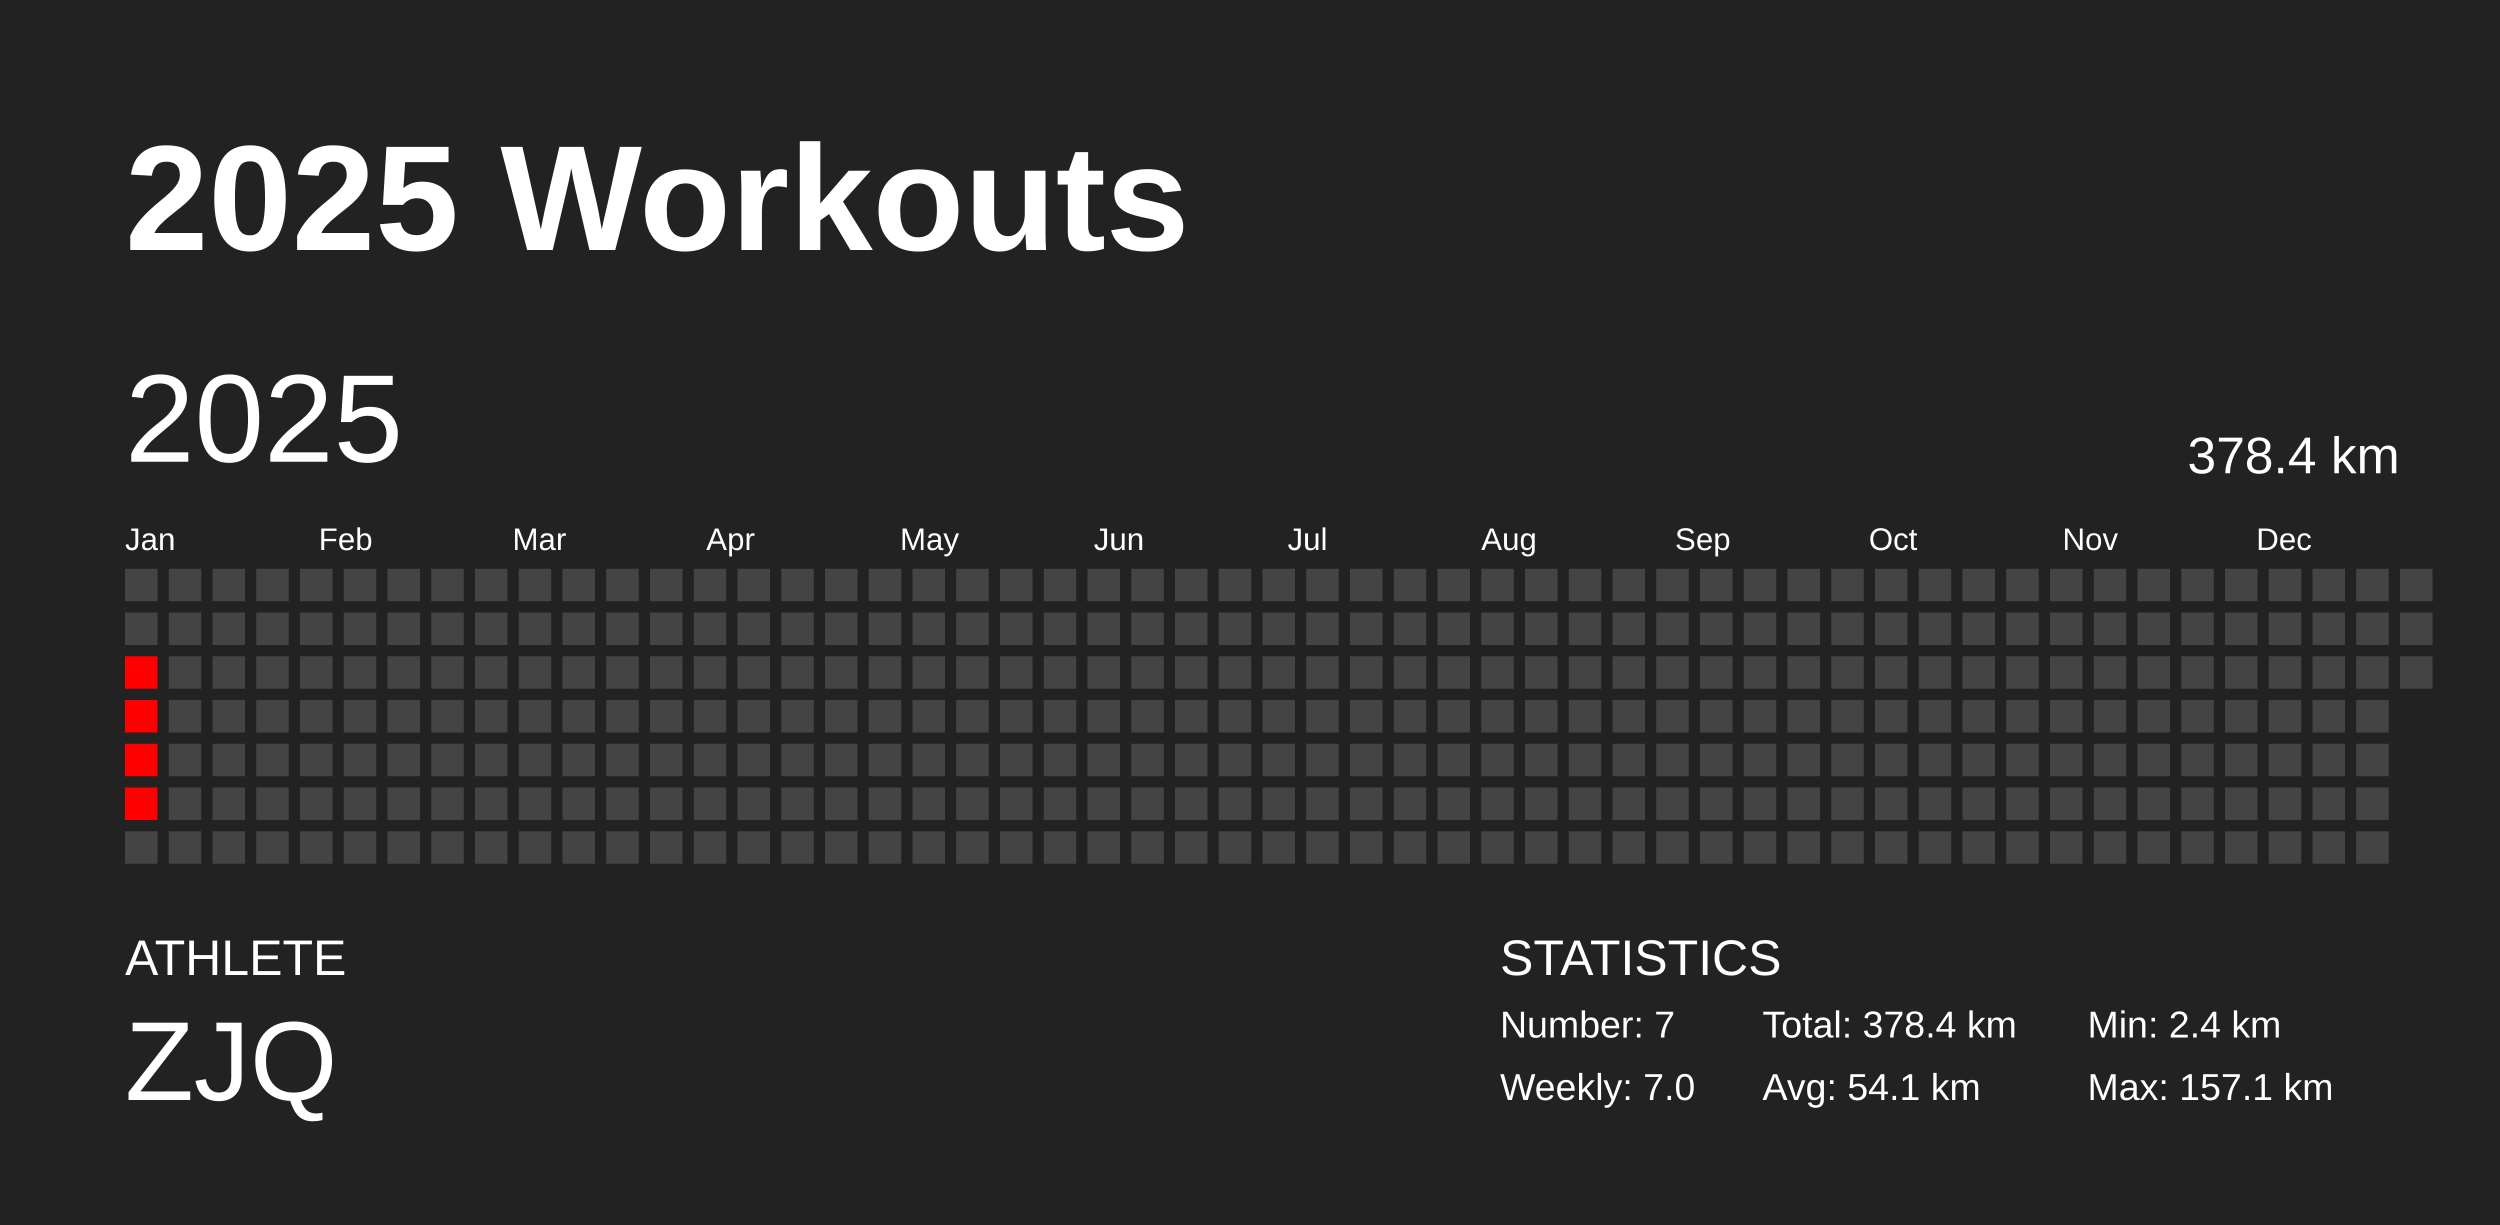
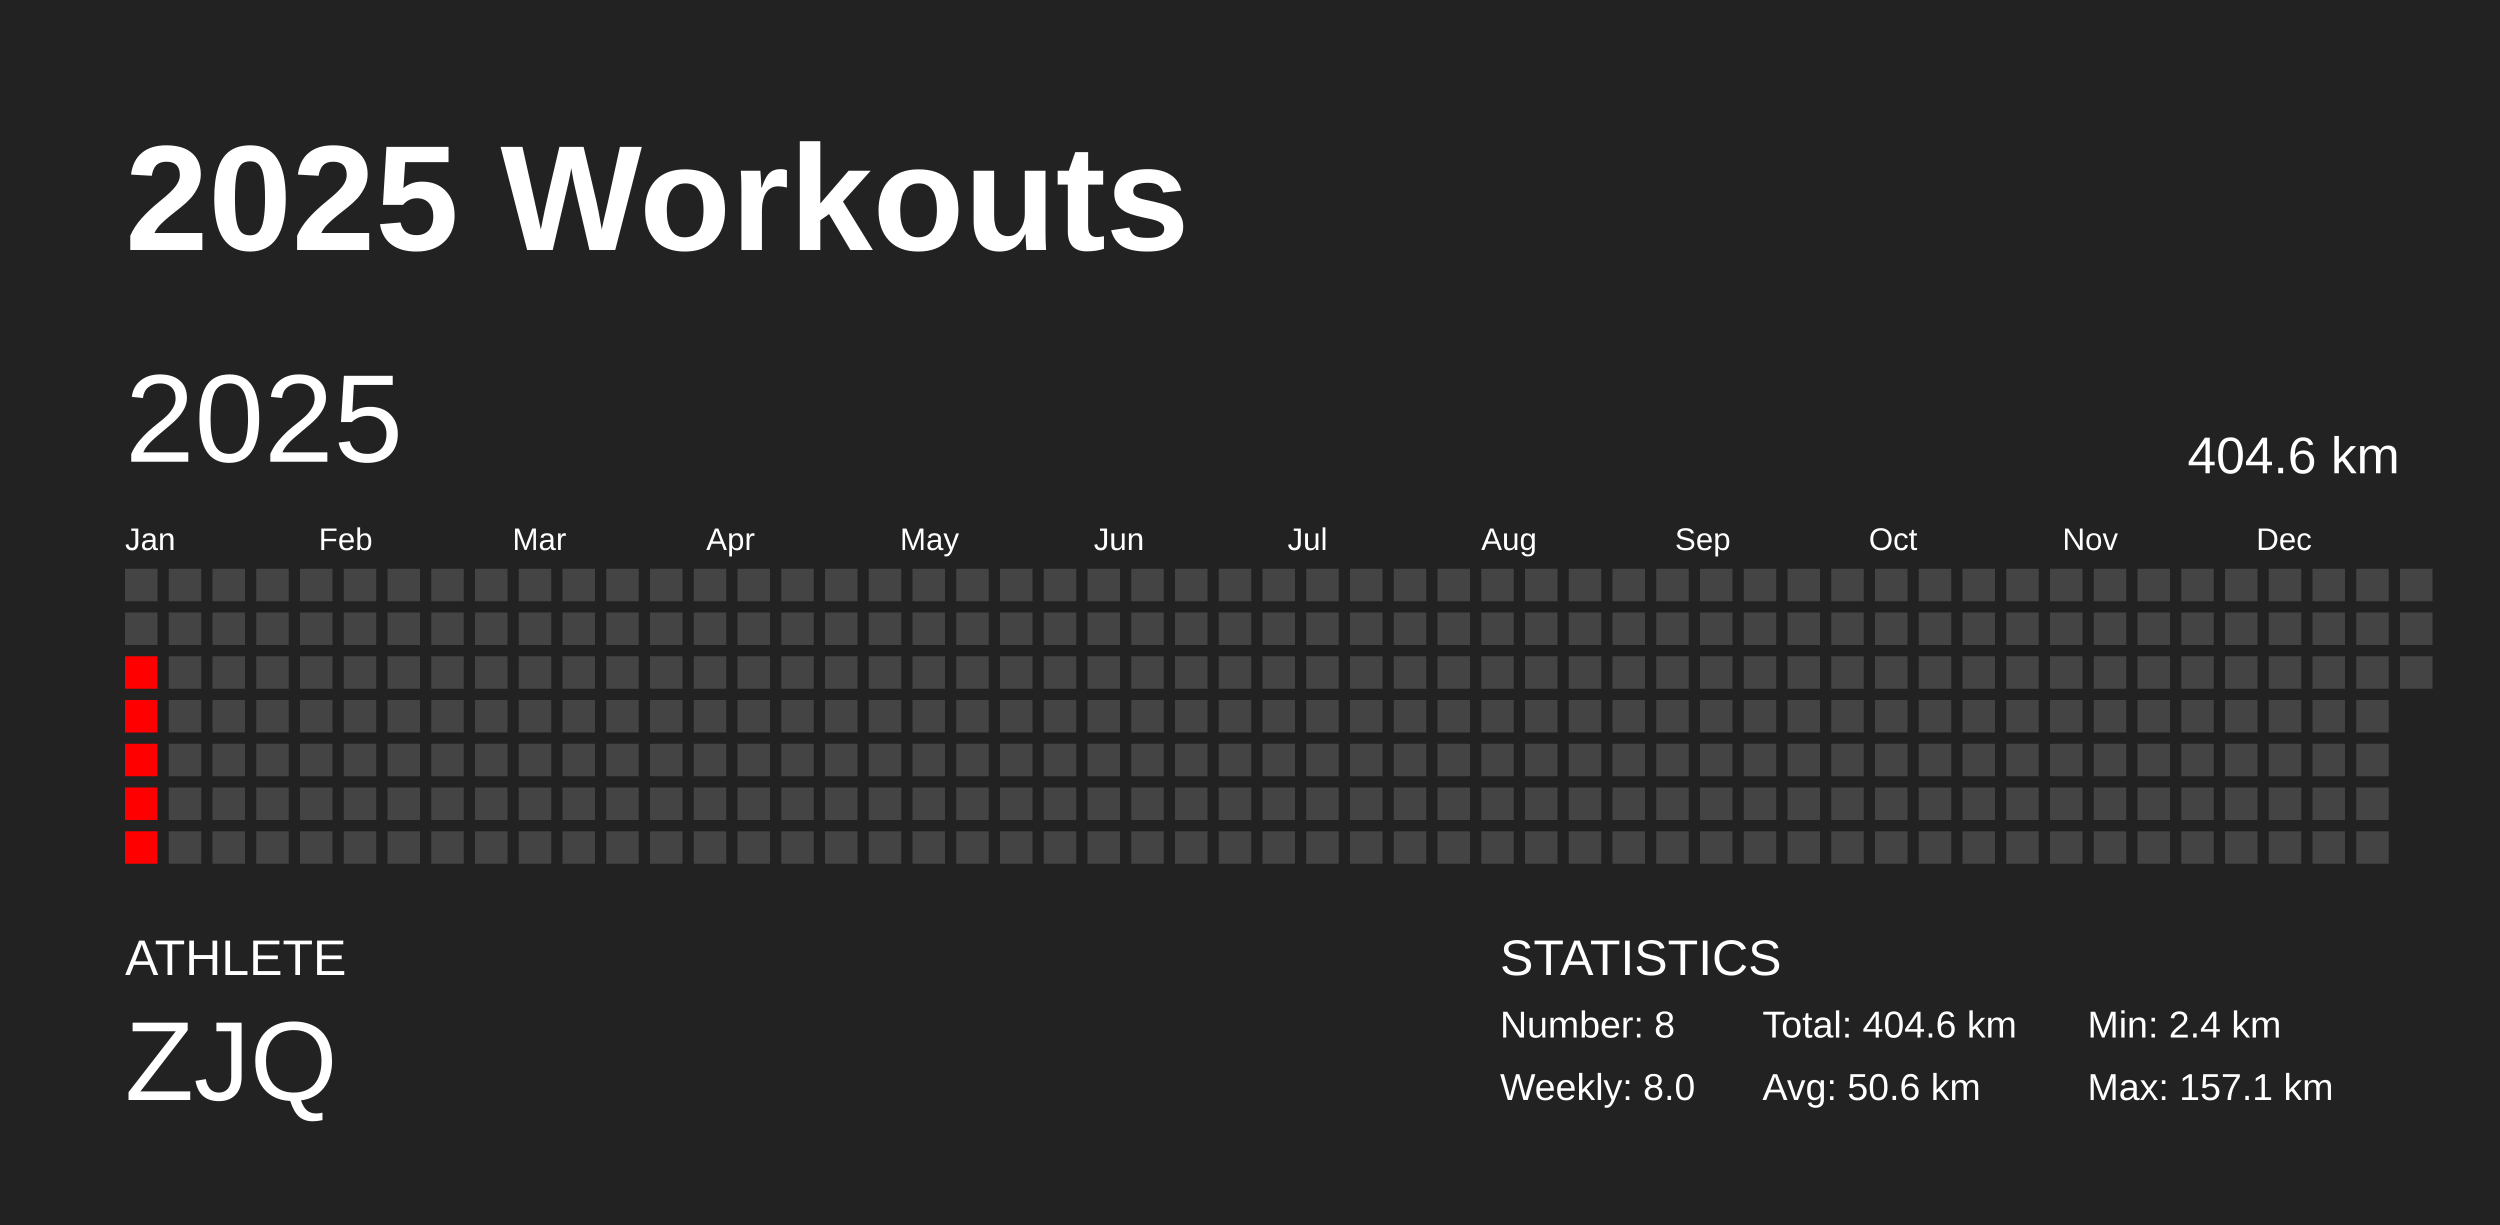
<svg xmlns="http://www.w3.org/2000/svg" baseProfile="full" height="98mm" version="1.1" viewBox="0,0,200,98" width="200mm">
  <defs />
  <rect fill="#222222" height="98" width="200" x="0" y="0" />
  <text fill="#FFFFFF" style="font-size:12px; font-family:Arial; font-weight:bold;" x="10" y="20">2025 Workouts</text>
  <text fill="#FFFFFF" style="font-size:4px; font-family:Arial" x="10" y="78">ATHLETE</text>
  <text fill="#FFFFFF" style="font-size:9px; font-family:Arial" x="10" y="88">ZJQ</text>
  <text fill="#FFFFFF" style="font-size:4px; font-family:Arial" x="120" y="78">STATISTICS</text>
-   <text fill="#FFFFFF" style="font-size:3px; font-family:Arial" x="120" y="83">Number: 7</text>
-   <text fill="#FFFFFF" style="font-size:3px; font-family:Arial" x="120" y="88">Weekly: 7.0</text>
-   <text fill="#FFFFFF" style="font-size:3px; font-family:Arial" x="141" y="83">Total: 378.4 km</text>
-   <text fill="#FFFFFF" style="font-size:3px; font-family:Arial" x="141" y="88">Avg: 54.1 km</text>
+   <text fill="#FFFFFF" style="font-size:3px; font-family:Arial" x="120" y="83">Number: 8</text>
+   <text fill="#FFFFFF" style="font-size:3px; font-family:Arial" x="120" y="88">Weekly: 8.0</text>
+   <text fill="#FFFFFF" style="font-size:3px; font-family:Arial" x="141" y="83">Total: 404.6 km</text>
+   <text fill="#FFFFFF" style="font-size:3px; font-family:Arial" x="141" y="88">Avg: 50.6 km</text>
  <text fill="#FFFFFF" style="font-size:3px; font-family:Arial" x="167" y="83">Min: 2.4 km</text>
  <text fill="#FFFFFF" style="font-size:3px; font-family:Arial" x="167" y="88">Max: 157.1 km</text>
  <text dominant-baseline="hanging" fill="#FFFFFF" style="font-size:10.0px; font-family:Arial;" x="10" y="30">2025</text>
-   <text dominant-baseline="hanging" fill="#FFFFFF" style="font-size:4.125px; font-family:Arial;" x="175" y="35">378.4 km</text>
+   <text dominant-baseline="hanging" fill="#FFFFFF" style="font-size:4.125px; font-family:Arial;" x="175" y="35">404.6 km</text>
  <text fill="#FFFFFF" style="font-size:2.5px; font-family:Arial" x="10.0" y="44">Jan</text>
  <text fill="#FFFFFF" style="font-size:2.5px; font-family:Arial" x="25.5" y="44">Feb</text>
  <text fill="#FFFFFF" style="font-size:2.5px; font-family:Arial" x="41.0" y="44">Mar</text>
  <text fill="#FFFFFF" style="font-size:2.5px; font-family:Arial" x="56.5" y="44">Apr</text>
  <text fill="#FFFFFF" style="font-size:2.5px; font-family:Arial" x="72.0" y="44">May</text>
  <text fill="#FFFFFF" style="font-size:2.5px; font-family:Arial" x="87.5" y="44">Jun</text>
  <text fill="#FFFFFF" style="font-size:2.5px; font-family:Arial" x="103.0" y="44">Jul</text>
  <text fill="#FFFFFF" style="font-size:2.5px; font-family:Arial" x="118.5" y="44">Aug</text>
  <text fill="#FFFFFF" style="font-size:2.5px; font-family:Arial" x="134.0" y="44">Sep</text>
  <text fill="#FFFFFF" style="font-size:2.5px; font-family:Arial" x="149.5" y="44">Oct</text>
  <text fill="#FFFFFF" style="font-size:2.5px; font-family:Arial" x="165.0" y="44">Nov</text>
  <text fill="#FFFFFF" style="font-size:2.5px; font-family:Arial" x="180.5" y="44">Dec</text>
  <rect fill="#444444" height="2.6" width="2.6" x="10.0" y="45.5" />
  <rect fill="#444444" height="2.6" width="2.6" x="10.0" y="49.0" />
  <rect fill="red" height="2.6" width="2.6" x="10.0" y="52.5" />
  <rect fill="red" height="2.6" width="2.6" x="10.0" y="56.0" />
  <rect fill="red" height="2.6" width="2.6" x="10.0" y="59.5" />
  <rect fill="red" height="2.6" width="2.6" x="10.0" y="63.0" />
-   <rect fill="#444444" height="2.6" width="2.6" x="10.0" y="66.5" />
+   <rect fill="red" height="2.6" width="2.6" x="10.0" y="66.5" />
  <rect fill="#444444" height="2.6" width="2.6" x="13.5" y="45.5" />
  <rect fill="#444444" height="2.6" width="2.6" x="13.5" y="49.0" />
  <rect fill="#444444" height="2.6" width="2.6" x="13.5" y="52.5" />
  <rect fill="#444444" height="2.6" width="2.6" x="13.5" y="56.0" />
  <rect fill="#444444" height="2.6" width="2.6" x="13.5" y="59.5" />
  <rect fill="#444444" height="2.6" width="2.6" x="13.5" y="63.0" />
  <rect fill="#444444" height="2.6" width="2.6" x="13.5" y="66.5" />
  <rect fill="#444444" height="2.6" width="2.6" x="17.0" y="45.5" />
  <rect fill="#444444" height="2.6" width="2.6" x="17.0" y="49.0" />
  <rect fill="#444444" height="2.6" width="2.6" x="17.0" y="52.5" />
  <rect fill="#444444" height="2.6" width="2.6" x="17.0" y="56.0" />
  <rect fill="#444444" height="2.6" width="2.6" x="17.0" y="59.5" />
  <rect fill="#444444" height="2.6" width="2.6" x="17.0" y="63.0" />
  <rect fill="#444444" height="2.6" width="2.6" x="17.0" y="66.5" />
  <rect fill="#444444" height="2.6" width="2.6" x="20.5" y="45.5" />
  <rect fill="#444444" height="2.6" width="2.6" x="20.5" y="49.0" />
  <rect fill="#444444" height="2.6" width="2.6" x="20.5" y="52.5" />
  <rect fill="#444444" height="2.6" width="2.6" x="20.5" y="56.0" />
  <rect fill="#444444" height="2.6" width="2.6" x="20.5" y="59.5" />
  <rect fill="#444444" height="2.6" width="2.6" x="20.5" y="63.0" />
  <rect fill="#444444" height="2.6" width="2.6" x="20.5" y="66.5" />
  <rect fill="#444444" height="2.6" width="2.6" x="24.0" y="45.5" />
  <rect fill="#444444" height="2.6" width="2.6" x="24.0" y="49.0" />
  <rect fill="#444444" height="2.6" width="2.6" x="24.0" y="52.5" />
  <rect fill="#444444" height="2.6" width="2.6" x="24.0" y="56.0" />
  <rect fill="#444444" height="2.6" width="2.6" x="24.0" y="59.5" />
  <rect fill="#444444" height="2.6" width="2.6" x="24.0" y="63.0" />
  <rect fill="#444444" height="2.6" width="2.6" x="24.0" y="66.5" />
  <rect fill="#444444" height="2.6" width="2.6" x="27.5" y="45.5" />
  <rect fill="#444444" height="2.6" width="2.6" x="27.5" y="49.0" />
  <rect fill="#444444" height="2.6" width="2.6" x="27.5" y="52.5" />
  <rect fill="#444444" height="2.6" width="2.6" x="27.5" y="56.0" />
  <rect fill="#444444" height="2.6" width="2.6" x="27.5" y="59.5" />
  <rect fill="#444444" height="2.6" width="2.6" x="27.5" y="63.0" />
  <rect fill="#444444" height="2.6" width="2.6" x="27.5" y="66.5" />
  <rect fill="#444444" height="2.6" width="2.6" x="31.0" y="45.5" />
  <rect fill="#444444" height="2.6" width="2.6" x="31.0" y="49.0" />
  <rect fill="#444444" height="2.6" width="2.6" x="31.0" y="52.5" />
  <rect fill="#444444" height="2.6" width="2.6" x="31.0" y="56.0" />
  <rect fill="#444444" height="2.6" width="2.6" x="31.0" y="59.5" />
  <rect fill="#444444" height="2.6" width="2.6" x="31.0" y="63.0" />
  <rect fill="#444444" height="2.6" width="2.6" x="31.0" y="66.5" />
  <rect fill="#444444" height="2.6" width="2.6" x="34.5" y="45.5" />
  <rect fill="#444444" height="2.6" width="2.6" x="34.5" y="49.0" />
  <rect fill="#444444" height="2.6" width="2.6" x="34.5" y="52.5" />
  <rect fill="#444444" height="2.6" width="2.6" x="34.5" y="56.0" />
  <rect fill="#444444" height="2.6" width="2.6" x="34.5" y="59.5" />
  <rect fill="#444444" height="2.6" width="2.6" x="34.5" y="63.0" />
  <rect fill="#444444" height="2.6" width="2.6" x="34.5" y="66.5" />
  <rect fill="#444444" height="2.6" width="2.6" x="38.0" y="45.5" />
  <rect fill="#444444" height="2.6" width="2.6" x="38.0" y="49.0" />
  <rect fill="#444444" height="2.6" width="2.6" x="38.0" y="52.5" />
  <rect fill="#444444" height="2.6" width="2.6" x="38.0" y="56.0" />
  <rect fill="#444444" height="2.6" width="2.6" x="38.0" y="59.5" />
  <rect fill="#444444" height="2.6" width="2.6" x="38.0" y="63.0" />
  <rect fill="#444444" height="2.6" width="2.6" x="38.0" y="66.5" />
  <rect fill="#444444" height="2.6" width="2.6" x="41.5" y="45.5" />
  <rect fill="#444444" height="2.6" width="2.6" x="41.5" y="49.0" />
  <rect fill="#444444" height="2.6" width="2.6" x="41.5" y="52.5" />
  <rect fill="#444444" height="2.6" width="2.6" x="41.5" y="56.0" />
  <rect fill="#444444" height="2.6" width="2.6" x="41.5" y="59.5" />
  <rect fill="#444444" height="2.6" width="2.6" x="41.5" y="63.0" />
  <rect fill="#444444" height="2.6" width="2.6" x="41.5" y="66.5" />
  <rect fill="#444444" height="2.6" width="2.6" x="45.0" y="45.5" />
  <rect fill="#444444" height="2.6" width="2.6" x="45.0" y="49.0" />
  <rect fill="#444444" height="2.6" width="2.6" x="45.0" y="52.5" />
  <rect fill="#444444" height="2.6" width="2.6" x="45.0" y="56.0" />
  <rect fill="#444444" height="2.6" width="2.6" x="45.0" y="59.5" />
  <rect fill="#444444" height="2.6" width="2.6" x="45.0" y="63.0" />
  <rect fill="#444444" height="2.6" width="2.6" x="45.0" y="66.5" />
  <rect fill="#444444" height="2.6" width="2.6" x="48.5" y="45.5" />
  <rect fill="#444444" height="2.6" width="2.6" x="48.5" y="49.0" />
  <rect fill="#444444" height="2.6" width="2.6" x="48.5" y="52.5" />
  <rect fill="#444444" height="2.6" width="2.6" x="48.5" y="56.0" />
  <rect fill="#444444" height="2.6" width="2.6" x="48.5" y="59.5" />
  <rect fill="#444444" height="2.6" width="2.6" x="48.5" y="63.0" />
  <rect fill="#444444" height="2.6" width="2.6" x="48.5" y="66.5" />
  <rect fill="#444444" height="2.6" width="2.6" x="52.0" y="45.5" />
  <rect fill="#444444" height="2.6" width="2.6" x="52.0" y="49.0" />
  <rect fill="#444444" height="2.6" width="2.6" x="52.0" y="52.5" />
  <rect fill="#444444" height="2.6" width="2.6" x="52.0" y="56.0" />
  <rect fill="#444444" height="2.6" width="2.6" x="52.0" y="59.5" />
  <rect fill="#444444" height="2.6" width="2.6" x="52.0" y="63.0" />
  <rect fill="#444444" height="2.6" width="2.6" x="52.0" y="66.5" />
  <rect fill="#444444" height="2.6" width="2.6" x="55.5" y="45.5" />
  <rect fill="#444444" height="2.6" width="2.6" x="55.5" y="49.0" />
  <rect fill="#444444" height="2.6" width="2.6" x="55.5" y="52.5" />
  <rect fill="#444444" height="2.6" width="2.6" x="55.5" y="56.0" />
  <rect fill="#444444" height="2.6" width="2.6" x="55.5" y="59.5" />
  <rect fill="#444444" height="2.6" width="2.6" x="55.5" y="63.0" />
  <rect fill="#444444" height="2.6" width="2.6" x="55.5" y="66.5" />
  <rect fill="#444444" height="2.6" width="2.6" x="59.0" y="45.5" />
  <rect fill="#444444" height="2.6" width="2.6" x="59.0" y="49.0" />
  <rect fill="#444444" height="2.6" width="2.6" x="59.0" y="52.5" />
  <rect fill="#444444" height="2.6" width="2.6" x="59.0" y="56.0" />
  <rect fill="#444444" height="2.6" width="2.6" x="59.0" y="59.5" />
  <rect fill="#444444" height="2.6" width="2.6" x="59.0" y="63.0" />
  <rect fill="#444444" height="2.6" width="2.6" x="59.0" y="66.5" />
  <rect fill="#444444" height="2.6" width="2.6" x="62.5" y="45.5" />
  <rect fill="#444444" height="2.6" width="2.6" x="62.5" y="49.0" />
  <rect fill="#444444" height="2.6" width="2.6" x="62.5" y="52.5" />
  <rect fill="#444444" height="2.6" width="2.6" x="62.5" y="56.0" />
  <rect fill="#444444" height="2.6" width="2.6" x="62.5" y="59.5" />
  <rect fill="#444444" height="2.6" width="2.6" x="62.5" y="63.0" />
  <rect fill="#444444" height="2.6" width="2.6" x="62.5" y="66.5" />
  <rect fill="#444444" height="2.6" width="2.6" x="66.0" y="45.5" />
  <rect fill="#444444" height="2.6" width="2.6" x="66.0" y="49.0" />
  <rect fill="#444444" height="2.6" width="2.6" x="66.0" y="52.5" />
  <rect fill="#444444" height="2.6" width="2.6" x="66.0" y="56.0" />
  <rect fill="#444444" height="2.6" width="2.6" x="66.0" y="59.5" />
  <rect fill="#444444" height="2.6" width="2.6" x="66.0" y="63.0" />
  <rect fill="#444444" height="2.6" width="2.6" x="66.0" y="66.5" />
  <rect fill="#444444" height="2.6" width="2.6" x="69.5" y="45.5" />
  <rect fill="#444444" height="2.6" width="2.6" x="69.5" y="49.0" />
  <rect fill="#444444" height="2.6" width="2.6" x="69.5" y="52.5" />
  <rect fill="#444444" height="2.6" width="2.6" x="69.5" y="56.0" />
  <rect fill="#444444" height="2.6" width="2.6" x="69.5" y="59.5" />
  <rect fill="#444444" height="2.6" width="2.6" x="69.5" y="63.0" />
  <rect fill="#444444" height="2.6" width="2.6" x="69.5" y="66.5" />
  <rect fill="#444444" height="2.6" width="2.6" x="73.0" y="45.5" />
  <rect fill="#444444" height="2.6" width="2.6" x="73.0" y="49.0" />
  <rect fill="#444444" height="2.6" width="2.6" x="73.0" y="52.5" />
  <rect fill="#444444" height="2.6" width="2.6" x="73.0" y="56.0" />
  <rect fill="#444444" height="2.6" width="2.6" x="73.0" y="59.5" />
  <rect fill="#444444" height="2.6" width="2.6" x="73.0" y="63.0" />
  <rect fill="#444444" height="2.6" width="2.6" x="73.0" y="66.5" />
  <rect fill="#444444" height="2.6" width="2.6" x="76.5" y="45.5" />
  <rect fill="#444444" height="2.6" width="2.6" x="76.5" y="49.0" />
  <rect fill="#444444" height="2.6" width="2.6" x="76.5" y="52.5" />
  <rect fill="#444444" height="2.6" width="2.6" x="76.5" y="56.0" />
  <rect fill="#444444" height="2.6" width="2.6" x="76.5" y="59.5" />
  <rect fill="#444444" height="2.6" width="2.6" x="76.5" y="63.0" />
  <rect fill="#444444" height="2.6" width="2.6" x="76.5" y="66.5" />
  <rect fill="#444444" height="2.6" width="2.6" x="80.0" y="45.5" />
  <rect fill="#444444" height="2.6" width="2.6" x="80.0" y="49.0" />
  <rect fill="#444444" height="2.6" width="2.6" x="80.0" y="52.5" />
  <rect fill="#444444" height="2.6" width="2.6" x="80.0" y="56.0" />
  <rect fill="#444444" height="2.6" width="2.6" x="80.0" y="59.5" />
  <rect fill="#444444" height="2.6" width="2.6" x="80.0" y="63.0" />
  <rect fill="#444444" height="2.6" width="2.6" x="80.0" y="66.5" />
  <rect fill="#444444" height="2.6" width="2.6" x="83.5" y="45.5" />
  <rect fill="#444444" height="2.6" width="2.6" x="83.5" y="49.0" />
  <rect fill="#444444" height="2.6" width="2.6" x="83.5" y="52.5" />
  <rect fill="#444444" height="2.6" width="2.6" x="83.5" y="56.0" />
  <rect fill="#444444" height="2.6" width="2.6" x="83.5" y="59.5" />
  <rect fill="#444444" height="2.6" width="2.6" x="83.5" y="63.0" />
  <rect fill="#444444" height="2.6" width="2.6" x="83.5" y="66.5" />
  <rect fill="#444444" height="2.6" width="2.6" x="87.0" y="45.5" />
  <rect fill="#444444" height="2.6" width="2.6" x="87.0" y="49.0" />
  <rect fill="#444444" height="2.6" width="2.6" x="87.0" y="52.5" />
  <rect fill="#444444" height="2.6" width="2.6" x="87.0" y="56.0" />
  <rect fill="#444444" height="2.6" width="2.6" x="87.0" y="59.5" />
  <rect fill="#444444" height="2.6" width="2.6" x="87.0" y="63.0" />
  <rect fill="#444444" height="2.6" width="2.6" x="87.0" y="66.5" />
  <rect fill="#444444" height="2.6" width="2.6" x="90.5" y="45.5" />
  <rect fill="#444444" height="2.6" width="2.6" x="90.5" y="49.0" />
  <rect fill="#444444" height="2.6" width="2.6" x="90.5" y="52.5" />
  <rect fill="#444444" height="2.6" width="2.6" x="90.5" y="56.0" />
  <rect fill="#444444" height="2.6" width="2.6" x="90.5" y="59.5" />
  <rect fill="#444444" height="2.6" width="2.6" x="90.5" y="63.0" />
  <rect fill="#444444" height="2.6" width="2.6" x="90.5" y="66.5" />
  <rect fill="#444444" height="2.6" width="2.6" x="94.0" y="45.5" />
  <rect fill="#444444" height="2.6" width="2.6" x="94.0" y="49.0" />
  <rect fill="#444444" height="2.6" width="2.6" x="94.0" y="52.5" />
  <rect fill="#444444" height="2.6" width="2.6" x="94.0" y="56.0" />
  <rect fill="#444444" height="2.6" width="2.6" x="94.0" y="59.5" />
  <rect fill="#444444" height="2.6" width="2.6" x="94.0" y="63.0" />
  <rect fill="#444444" height="2.6" width="2.6" x="94.0" y="66.5" />
  <rect fill="#444444" height="2.6" width="2.6" x="97.5" y="45.5" />
  <rect fill="#444444" height="2.6" width="2.6" x="97.5" y="49.0" />
  <rect fill="#444444" height="2.6" width="2.6" x="97.5" y="52.5" />
  <rect fill="#444444" height="2.6" width="2.6" x="97.5" y="56.0" />
  <rect fill="#444444" height="2.6" width="2.6" x="97.5" y="59.5" />
  <rect fill="#444444" height="2.6" width="2.6" x="97.5" y="63.0" />
  <rect fill="#444444" height="2.6" width="2.6" x="97.5" y="66.5" />
  <rect fill="#444444" height="2.6" width="2.6" x="101.0" y="45.5" />
  <rect fill="#444444" height="2.6" width="2.6" x="101.0" y="49.0" />
  <rect fill="#444444" height="2.6" width="2.6" x="101.0" y="52.5" />
  <rect fill="#444444" height="2.6" width="2.6" x="101.0" y="56.0" />
  <rect fill="#444444" height="2.6" width="2.6" x="101.0" y="59.5" />
  <rect fill="#444444" height="2.6" width="2.6" x="101.0" y="63.0" />
  <rect fill="#444444" height="2.6" width="2.6" x="101.0" y="66.5" />
  <rect fill="#444444" height="2.6" width="2.6" x="104.5" y="45.5" />
  <rect fill="#444444" height="2.6" width="2.6" x="104.5" y="49.0" />
  <rect fill="#444444" height="2.6" width="2.6" x="104.5" y="52.5" />
  <rect fill="#444444" height="2.6" width="2.6" x="104.5" y="56.0" />
  <rect fill="#444444" height="2.6" width="2.6" x="104.5" y="59.5" />
  <rect fill="#444444" height="2.6" width="2.6" x="104.5" y="63.0" />
  <rect fill="#444444" height="2.6" width="2.6" x="104.5" y="66.5" />
  <rect fill="#444444" height="2.6" width="2.6" x="108.0" y="45.5" />
  <rect fill="#444444" height="2.6" width="2.6" x="108.0" y="49.0" />
  <rect fill="#444444" height="2.6" width="2.6" x="108.0" y="52.5" />
  <rect fill="#444444" height="2.6" width="2.6" x="108.0" y="56.0" />
  <rect fill="#444444" height="2.6" width="2.6" x="108.0" y="59.5" />
  <rect fill="#444444" height="2.6" width="2.6" x="108.0" y="63.0" />
  <rect fill="#444444" height="2.6" width="2.6" x="108.0" y="66.5" />
  <rect fill="#444444" height="2.6" width="2.6" x="111.5" y="45.5" />
  <rect fill="#444444" height="2.6" width="2.6" x="111.5" y="49.0" />
  <rect fill="#444444" height="2.6" width="2.6" x="111.5" y="52.5" />
  <rect fill="#444444" height="2.6" width="2.6" x="111.5" y="56.0" />
  <rect fill="#444444" height="2.6" width="2.6" x="111.5" y="59.5" />
  <rect fill="#444444" height="2.6" width="2.6" x="111.5" y="63.0" />
  <rect fill="#444444" height="2.6" width="2.6" x="111.5" y="66.5" />
  <rect fill="#444444" height="2.6" width="2.6" x="115.0" y="45.5" />
  <rect fill="#444444" height="2.6" width="2.6" x="115.0" y="49.0" />
  <rect fill="#444444" height="2.6" width="2.6" x="115.0" y="52.5" />
  <rect fill="#444444" height="2.6" width="2.6" x="115.0" y="56.0" />
  <rect fill="#444444" height="2.6" width="2.6" x="115.0" y="59.5" />
  <rect fill="#444444" height="2.6" width="2.6" x="115.0" y="63.0" />
  <rect fill="#444444" height="2.6" width="2.6" x="115.0" y="66.5" />
  <rect fill="#444444" height="2.6" width="2.6" x="118.5" y="45.5" />
  <rect fill="#444444" height="2.6" width="2.6" x="118.5" y="49.0" />
  <rect fill="#444444" height="2.6" width="2.6" x="118.5" y="52.5" />
  <rect fill="#444444" height="2.6" width="2.6" x="118.5" y="56.0" />
  <rect fill="#444444" height="2.6" width="2.6" x="118.5" y="59.5" />
  <rect fill="#444444" height="2.6" width="2.6" x="118.5" y="63.0" />
  <rect fill="#444444" height="2.6" width="2.6" x="118.5" y="66.5" />
  <rect fill="#444444" height="2.6" width="2.6" x="122.0" y="45.5" />
  <rect fill="#444444" height="2.6" width="2.6" x="122.0" y="49.0" />
  <rect fill="#444444" height="2.6" width="2.6" x="122.0" y="52.5" />
  <rect fill="#444444" height="2.6" width="2.6" x="122.0" y="56.0" />
  <rect fill="#444444" height="2.6" width="2.6" x="122.0" y="59.5" />
  <rect fill="#444444" height="2.6" width="2.6" x="122.0" y="63.0" />
  <rect fill="#444444" height="2.6" width="2.6" x="122.0" y="66.5" />
  <rect fill="#444444" height="2.6" width="2.6" x="125.5" y="45.5" />
  <rect fill="#444444" height="2.6" width="2.6" x="125.5" y="49.0" />
  <rect fill="#444444" height="2.6" width="2.6" x="125.5" y="52.5" />
  <rect fill="#444444" height="2.6" width="2.6" x="125.5" y="56.0" />
  <rect fill="#444444" height="2.6" width="2.6" x="125.5" y="59.5" />
  <rect fill="#444444" height="2.6" width="2.6" x="125.5" y="63.0" />
  <rect fill="#444444" height="2.6" width="2.6" x="125.5" y="66.5" />
  <rect fill="#444444" height="2.6" width="2.6" x="129.0" y="45.5" />
  <rect fill="#444444" height="2.6" width="2.6" x="129.0" y="49.0" />
  <rect fill="#444444" height="2.6" width="2.6" x="129.0" y="52.5" />
  <rect fill="#444444" height="2.6" width="2.6" x="129.0" y="56.0" />
  <rect fill="#444444" height="2.6" width="2.6" x="129.0" y="59.5" />
  <rect fill="#444444" height="2.6" width="2.6" x="129.0" y="63.0" />
  <rect fill="#444444" height="2.6" width="2.6" x="129.0" y="66.5" />
  <rect fill="#444444" height="2.6" width="2.6" x="132.5" y="45.5" />
  <rect fill="#444444" height="2.6" width="2.6" x="132.5" y="49.0" />
  <rect fill="#444444" height="2.6" width="2.6" x="132.5" y="52.5" />
  <rect fill="#444444" height="2.6" width="2.6" x="132.5" y="56.0" />
  <rect fill="#444444" height="2.6" width="2.6" x="132.5" y="59.5" />
  <rect fill="#444444" height="2.6" width="2.6" x="132.5" y="63.0" />
  <rect fill="#444444" height="2.6" width="2.6" x="132.5" y="66.5" />
  <rect fill="#444444" height="2.6" width="2.6" x="136.0" y="45.5" />
  <rect fill="#444444" height="2.6" width="2.6" x="136.0" y="49.0" />
  <rect fill="#444444" height="2.6" width="2.6" x="136.0" y="52.5" />
  <rect fill="#444444" height="2.6" width="2.6" x="136.0" y="56.0" />
  <rect fill="#444444" height="2.6" width="2.6" x="136.0" y="59.5" />
  <rect fill="#444444" height="2.6" width="2.6" x="136.0" y="63.0" />
  <rect fill="#444444" height="2.6" width="2.6" x="136.0" y="66.5" />
  <rect fill="#444444" height="2.6" width="2.6" x="139.5" y="45.5" />
  <rect fill="#444444" height="2.6" width="2.6" x="139.5" y="49.0" />
  <rect fill="#444444" height="2.6" width="2.6" x="139.5" y="52.5" />
  <rect fill="#444444" height="2.6" width="2.6" x="139.5" y="56.0" />
  <rect fill="#444444" height="2.6" width="2.6" x="139.5" y="59.5" />
  <rect fill="#444444" height="2.6" width="2.6" x="139.5" y="63.0" />
  <rect fill="#444444" height="2.6" width="2.6" x="139.5" y="66.5" />
  <rect fill="#444444" height="2.6" width="2.6" x="143.0" y="45.5" />
  <rect fill="#444444" height="2.6" width="2.6" x="143.0" y="49.0" />
  <rect fill="#444444" height="2.6" width="2.6" x="143.0" y="52.5" />
  <rect fill="#444444" height="2.6" width="2.6" x="143.0" y="56.0" />
  <rect fill="#444444" height="2.6" width="2.6" x="143.0" y="59.5" />
  <rect fill="#444444" height="2.6" width="2.6" x="143.0" y="63.0" />
  <rect fill="#444444" height="2.6" width="2.6" x="143.0" y="66.5" />
  <rect fill="#444444" height="2.6" width="2.6" x="146.5" y="45.5" />
  <rect fill="#444444" height="2.6" width="2.6" x="146.5" y="49.0" />
  <rect fill="#444444" height="2.6" width="2.6" x="146.5" y="52.5" />
  <rect fill="#444444" height="2.6" width="2.6" x="146.5" y="56.0" />
  <rect fill="#444444" height="2.6" width="2.6" x="146.5" y="59.5" />
  <rect fill="#444444" height="2.6" width="2.6" x="146.5" y="63.0" />
  <rect fill="#444444" height="2.6" width="2.6" x="146.5" y="66.5" />
  <rect fill="#444444" height="2.6" width="2.6" x="150.0" y="45.5" />
  <rect fill="#444444" height="2.6" width="2.6" x="150.0" y="49.0" />
  <rect fill="#444444" height="2.6" width="2.6" x="150.0" y="52.5" />
  <rect fill="#444444" height="2.6" width="2.6" x="150.0" y="56.0" />
  <rect fill="#444444" height="2.6" width="2.6" x="150.0" y="59.5" />
  <rect fill="#444444" height="2.6" width="2.6" x="150.0" y="63.0" />
  <rect fill="#444444" height="2.6" width="2.6" x="150.0" y="66.5" />
  <rect fill="#444444" height="2.6" width="2.6" x="153.5" y="45.5" />
  <rect fill="#444444" height="2.6" width="2.6" x="153.5" y="49.0" />
  <rect fill="#444444" height="2.6" width="2.6" x="153.5" y="52.5" />
  <rect fill="#444444" height="2.6" width="2.6" x="153.5" y="56.0" />
  <rect fill="#444444" height="2.6" width="2.6" x="153.5" y="59.5" />
  <rect fill="#444444" height="2.6" width="2.6" x="153.5" y="63.0" />
  <rect fill="#444444" height="2.6" width="2.6" x="153.5" y="66.5" />
  <rect fill="#444444" height="2.6" width="2.6" x="157.0" y="45.5" />
  <rect fill="#444444" height="2.6" width="2.6" x="157.0" y="49.0" />
  <rect fill="#444444" height="2.6" width="2.6" x="157.0" y="52.5" />
  <rect fill="#444444" height="2.6" width="2.6" x="157.0" y="56.0" />
  <rect fill="#444444" height="2.6" width="2.6" x="157.0" y="59.5" />
  <rect fill="#444444" height="2.6" width="2.6" x="157.0" y="63.0" />
  <rect fill="#444444" height="2.6" width="2.6" x="157.0" y="66.5" />
  <rect fill="#444444" height="2.6" width="2.6" x="160.5" y="45.5" />
  <rect fill="#444444" height="2.6" width="2.6" x="160.5" y="49.0" />
  <rect fill="#444444" height="2.6" width="2.6" x="160.5" y="52.5" />
  <rect fill="#444444" height="2.6" width="2.6" x="160.5" y="56.0" />
  <rect fill="#444444" height="2.6" width="2.6" x="160.5" y="59.5" />
  <rect fill="#444444" height="2.6" width="2.6" x="160.5" y="63.0" />
  <rect fill="#444444" height="2.6" width="2.6" x="160.5" y="66.5" />
  <rect fill="#444444" height="2.6" width="2.6" x="164.0" y="45.5" />
  <rect fill="#444444" height="2.6" width="2.6" x="164.0" y="49.0" />
  <rect fill="#444444" height="2.6" width="2.6" x="164.0" y="52.5" />
  <rect fill="#444444" height="2.6" width="2.6" x="164.0" y="56.0" />
  <rect fill="#444444" height="2.6" width="2.6" x="164.0" y="59.5" />
  <rect fill="#444444" height="2.6" width="2.6" x="164.0" y="63.0" />
  <rect fill="#444444" height="2.6" width="2.6" x="164.0" y="66.5" />
  <rect fill="#444444" height="2.6" width="2.6" x="167.5" y="45.5" />
  <rect fill="#444444" height="2.6" width="2.6" x="167.5" y="49.0" />
  <rect fill="#444444" height="2.6" width="2.6" x="167.5" y="52.5" />
  <rect fill="#444444" height="2.6" width="2.6" x="167.5" y="56.0" />
  <rect fill="#444444" height="2.6" width="2.6" x="167.5" y="59.5" />
  <rect fill="#444444" height="2.6" width="2.6" x="167.5" y="63.0" />
  <rect fill="#444444" height="2.6" width="2.6" x="167.5" y="66.5" />
  <rect fill="#444444" height="2.6" width="2.6" x="171.0" y="45.5" />
  <rect fill="#444444" height="2.6" width="2.6" x="171.0" y="49.0" />
  <rect fill="#444444" height="2.6" width="2.6" x="171.0" y="52.5" />
  <rect fill="#444444" height="2.6" width="2.6" x="171.0" y="56.0" />
  <rect fill="#444444" height="2.6" width="2.6" x="171.0" y="59.5" />
  <rect fill="#444444" height="2.6" width="2.6" x="171.0" y="63.0" />
  <rect fill="#444444" height="2.6" width="2.6" x="171.0" y="66.5" />
  <rect fill="#444444" height="2.6" width="2.6" x="174.5" y="45.5" />
  <rect fill="#444444" height="2.6" width="2.6" x="174.5" y="49.0" />
  <rect fill="#444444" height="2.6" width="2.6" x="174.5" y="52.5" />
  <rect fill="#444444" height="2.6" width="2.6" x="174.5" y="56.0" />
  <rect fill="#444444" height="2.6" width="2.6" x="174.5" y="59.5" />
  <rect fill="#444444" height="2.6" width="2.6" x="174.5" y="63.0" />
  <rect fill="#444444" height="2.6" width="2.6" x="174.5" y="66.5" />
  <rect fill="#444444" height="2.6" width="2.6" x="178.0" y="45.5" />
  <rect fill="#444444" height="2.6" width="2.6" x="178.0" y="49.0" />
  <rect fill="#444444" height="2.6" width="2.6" x="178.0" y="52.5" />
  <rect fill="#444444" height="2.6" width="2.6" x="178.0" y="56.0" />
  <rect fill="#444444" height="2.6" width="2.6" x="178.0" y="59.5" />
  <rect fill="#444444" height="2.6" width="2.6" x="178.0" y="63.0" />
  <rect fill="#444444" height="2.6" width="2.6" x="178.0" y="66.5" />
  <rect fill="#444444" height="2.6" width="2.6" x="181.5" y="45.5" />
  <rect fill="#444444" height="2.6" width="2.6" x="181.5" y="49.0" />
  <rect fill="#444444" height="2.6" width="2.6" x="181.5" y="52.5" />
  <rect fill="#444444" height="2.6" width="2.6" x="181.5" y="56.0" />
  <rect fill="#444444" height="2.6" width="2.6" x="181.5" y="59.5" />
  <rect fill="#444444" height="2.6" width="2.6" x="181.5" y="63.0" />
  <rect fill="#444444" height="2.6" width="2.6" x="181.5" y="66.5" />
  <rect fill="#444444" height="2.6" width="2.6" x="185.0" y="45.5" />
  <rect fill="#444444" height="2.6" width="2.6" x="185.0" y="49.0" />
  <rect fill="#444444" height="2.6" width="2.6" x="185.0" y="52.5" />
  <rect fill="#444444" height="2.6" width="2.6" x="185.0" y="56.0" />
  <rect fill="#444444" height="2.6" width="2.6" x="185.0" y="59.5" />
  <rect fill="#444444" height="2.6" width="2.6" x="185.0" y="63.0" />
  <rect fill="#444444" height="2.6" width="2.6" x="185.0" y="66.5" />
  <rect fill="#444444" height="2.6" width="2.6" x="188.5" y="45.5" />
  <rect fill="#444444" height="2.6" width="2.6" x="188.5" y="49.0" />
  <rect fill="#444444" height="2.6" width="2.6" x="188.5" y="52.5" />
  <rect fill="#444444" height="2.6" width="2.6" x="188.5" y="56.0" />
  <rect fill="#444444" height="2.6" width="2.6" x="188.5" y="59.5" />
  <rect fill="#444444" height="2.6" width="2.6" x="188.5" y="63.0" />
  <rect fill="#444444" height="2.6" width="2.6" x="188.5" y="66.5" />
  <rect fill="#444444" height="2.6" width="2.6" x="192.0" y="45.5" />
  <rect fill="#444444" height="2.6" width="2.6" x="192.0" y="49.0" />
  <rect fill="#444444" height="2.6" width="2.6" x="192.0" y="52.5" />
</svg>
